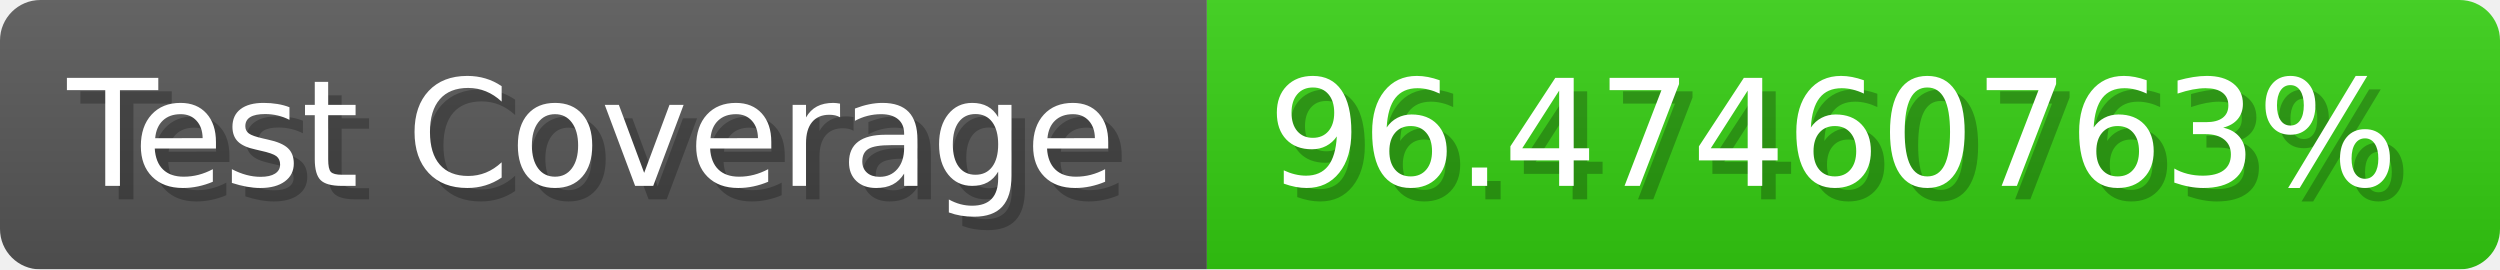
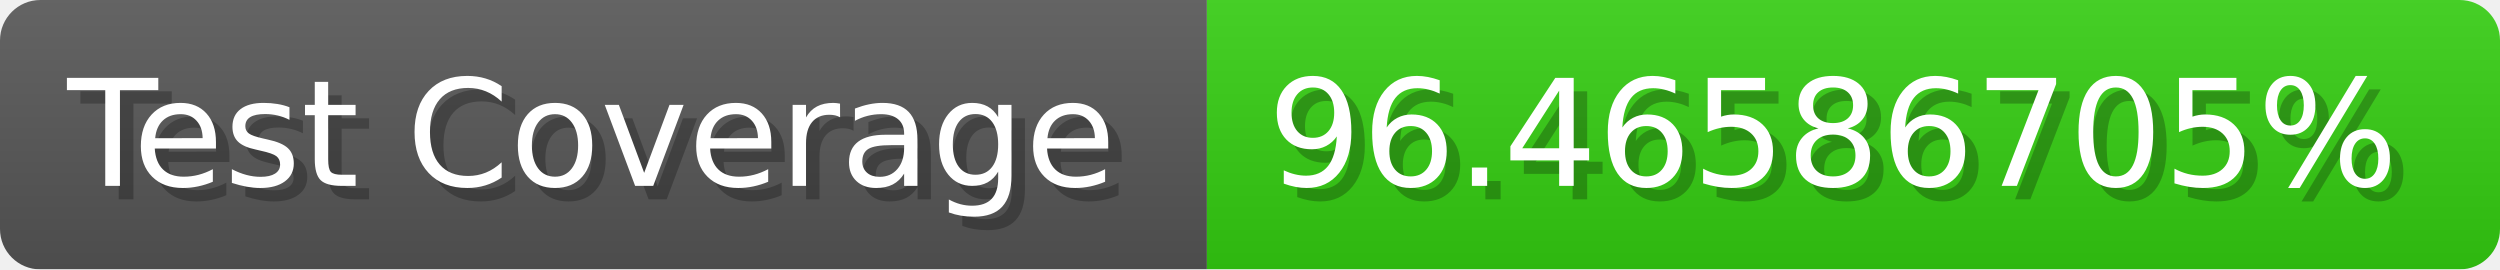
- <svg xmlns="http://www.w3.org/2000/svg" width="185.6" height="20" viewBox="0 0 1856 200" role="img" aria-label="Test Coverage: 96.47460763%">
+ <svg xmlns="http://www.w3.org/2000/svg" width="185.6" height="20" viewBox="0 0 1856 200" role="img" aria-label="Test Coverage: 96.46586705%">
  <linearGradient id="a" x2="0" y2="100%">
    <stop offset="0" stop-opacity=".1" stop-color="#EEE" />
    <stop offset="1" stop-opacity=".1" />
  </linearGradient>
  <mask id="m">
    <rect width="1856" height="200" rx="30" fill="#FFF" />
  </mask>
  <g mask="url(#m)">
    <rect width="896" height="200" fill="#555" />
    <rect width="960" height="200" fill="#3C1" x="896" />
    <rect width="1856" height="200" fill="url(#a)" />
  </g>
  <g aria-hidden="true" fill="#fff" text-anchor="start" font-family="Verdana,DejaVu Sans,sans-serif" font-size="110">
    <text x="60" y="148" textLength="796" fill="#000" opacity="0.25">Test Coverage</text>
    <text x="50" y="138" textLength="796">Test Coverage</text>
-     <text x="951" y="148" textLength="860" fill="#000" opacity="0.25">96.47460763%</text>
-     <text x="941" y="138" textLength="860">96.47460763%</text>
+     <text x="951" y="148" textLength="860" fill="#000" opacity="0.25">96.46586705%</text>
+     <text x="941" y="138" textLength="860">96.46586705%</text>
  </g>
</svg>
